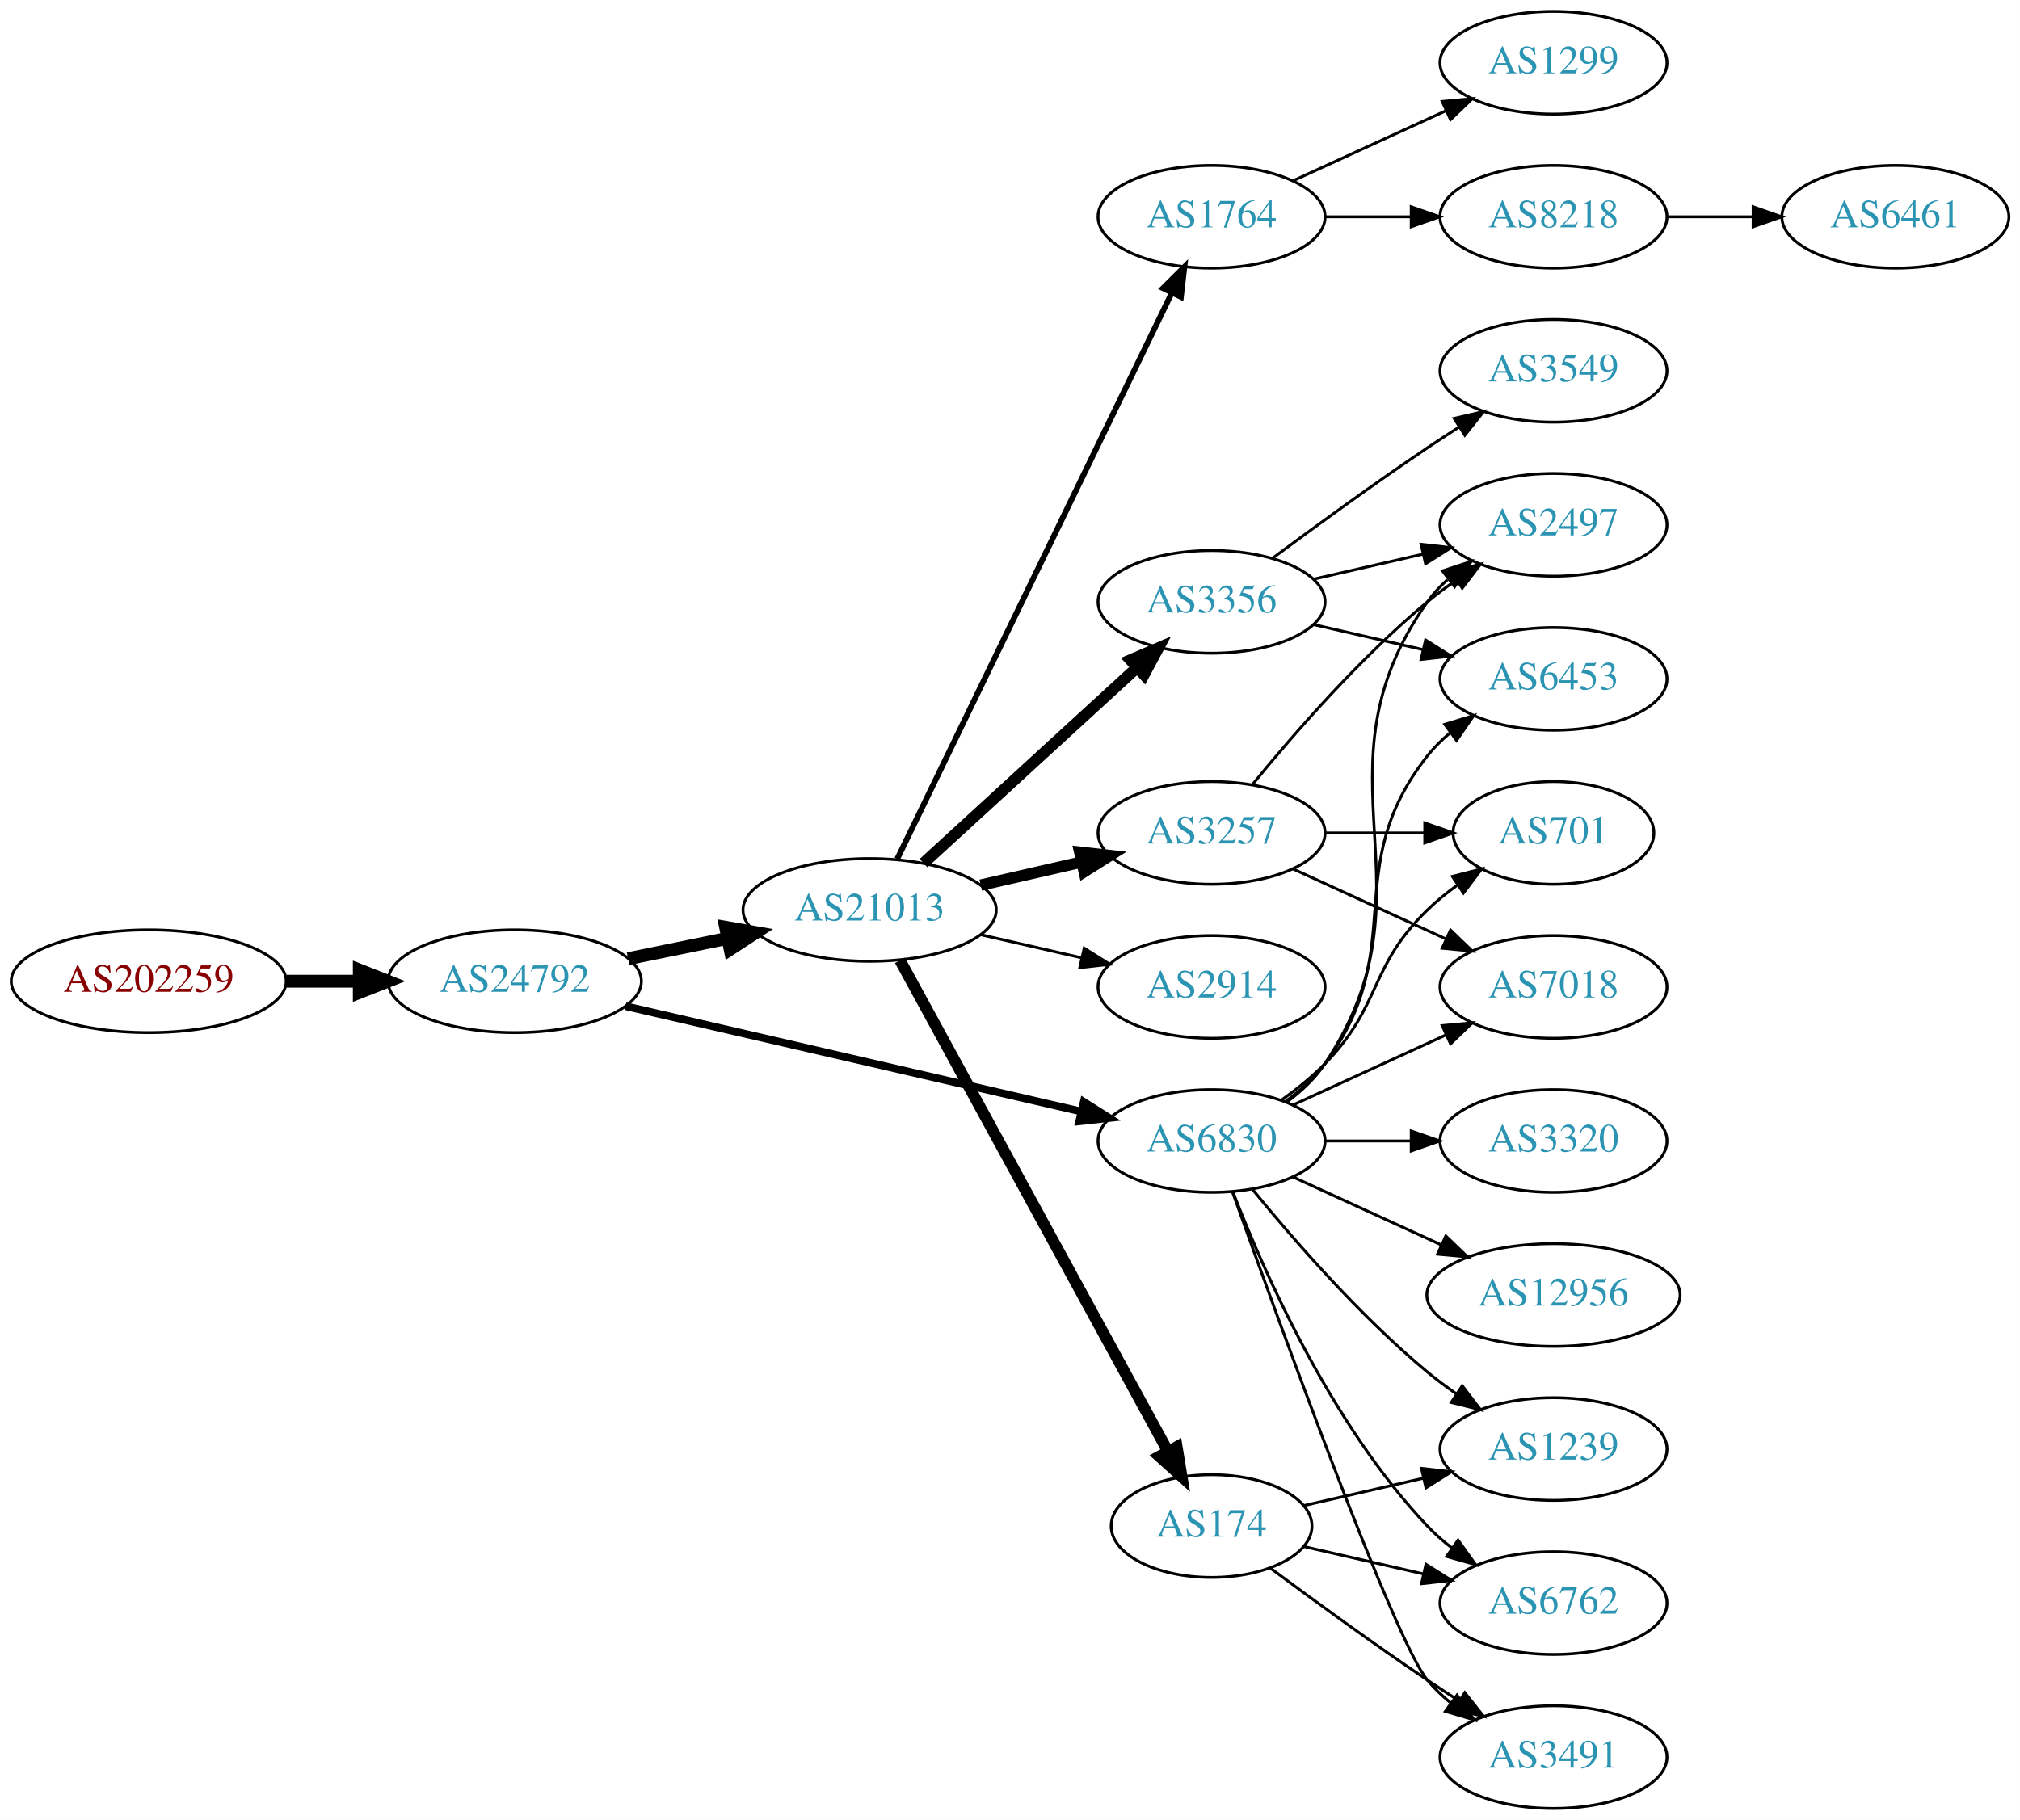
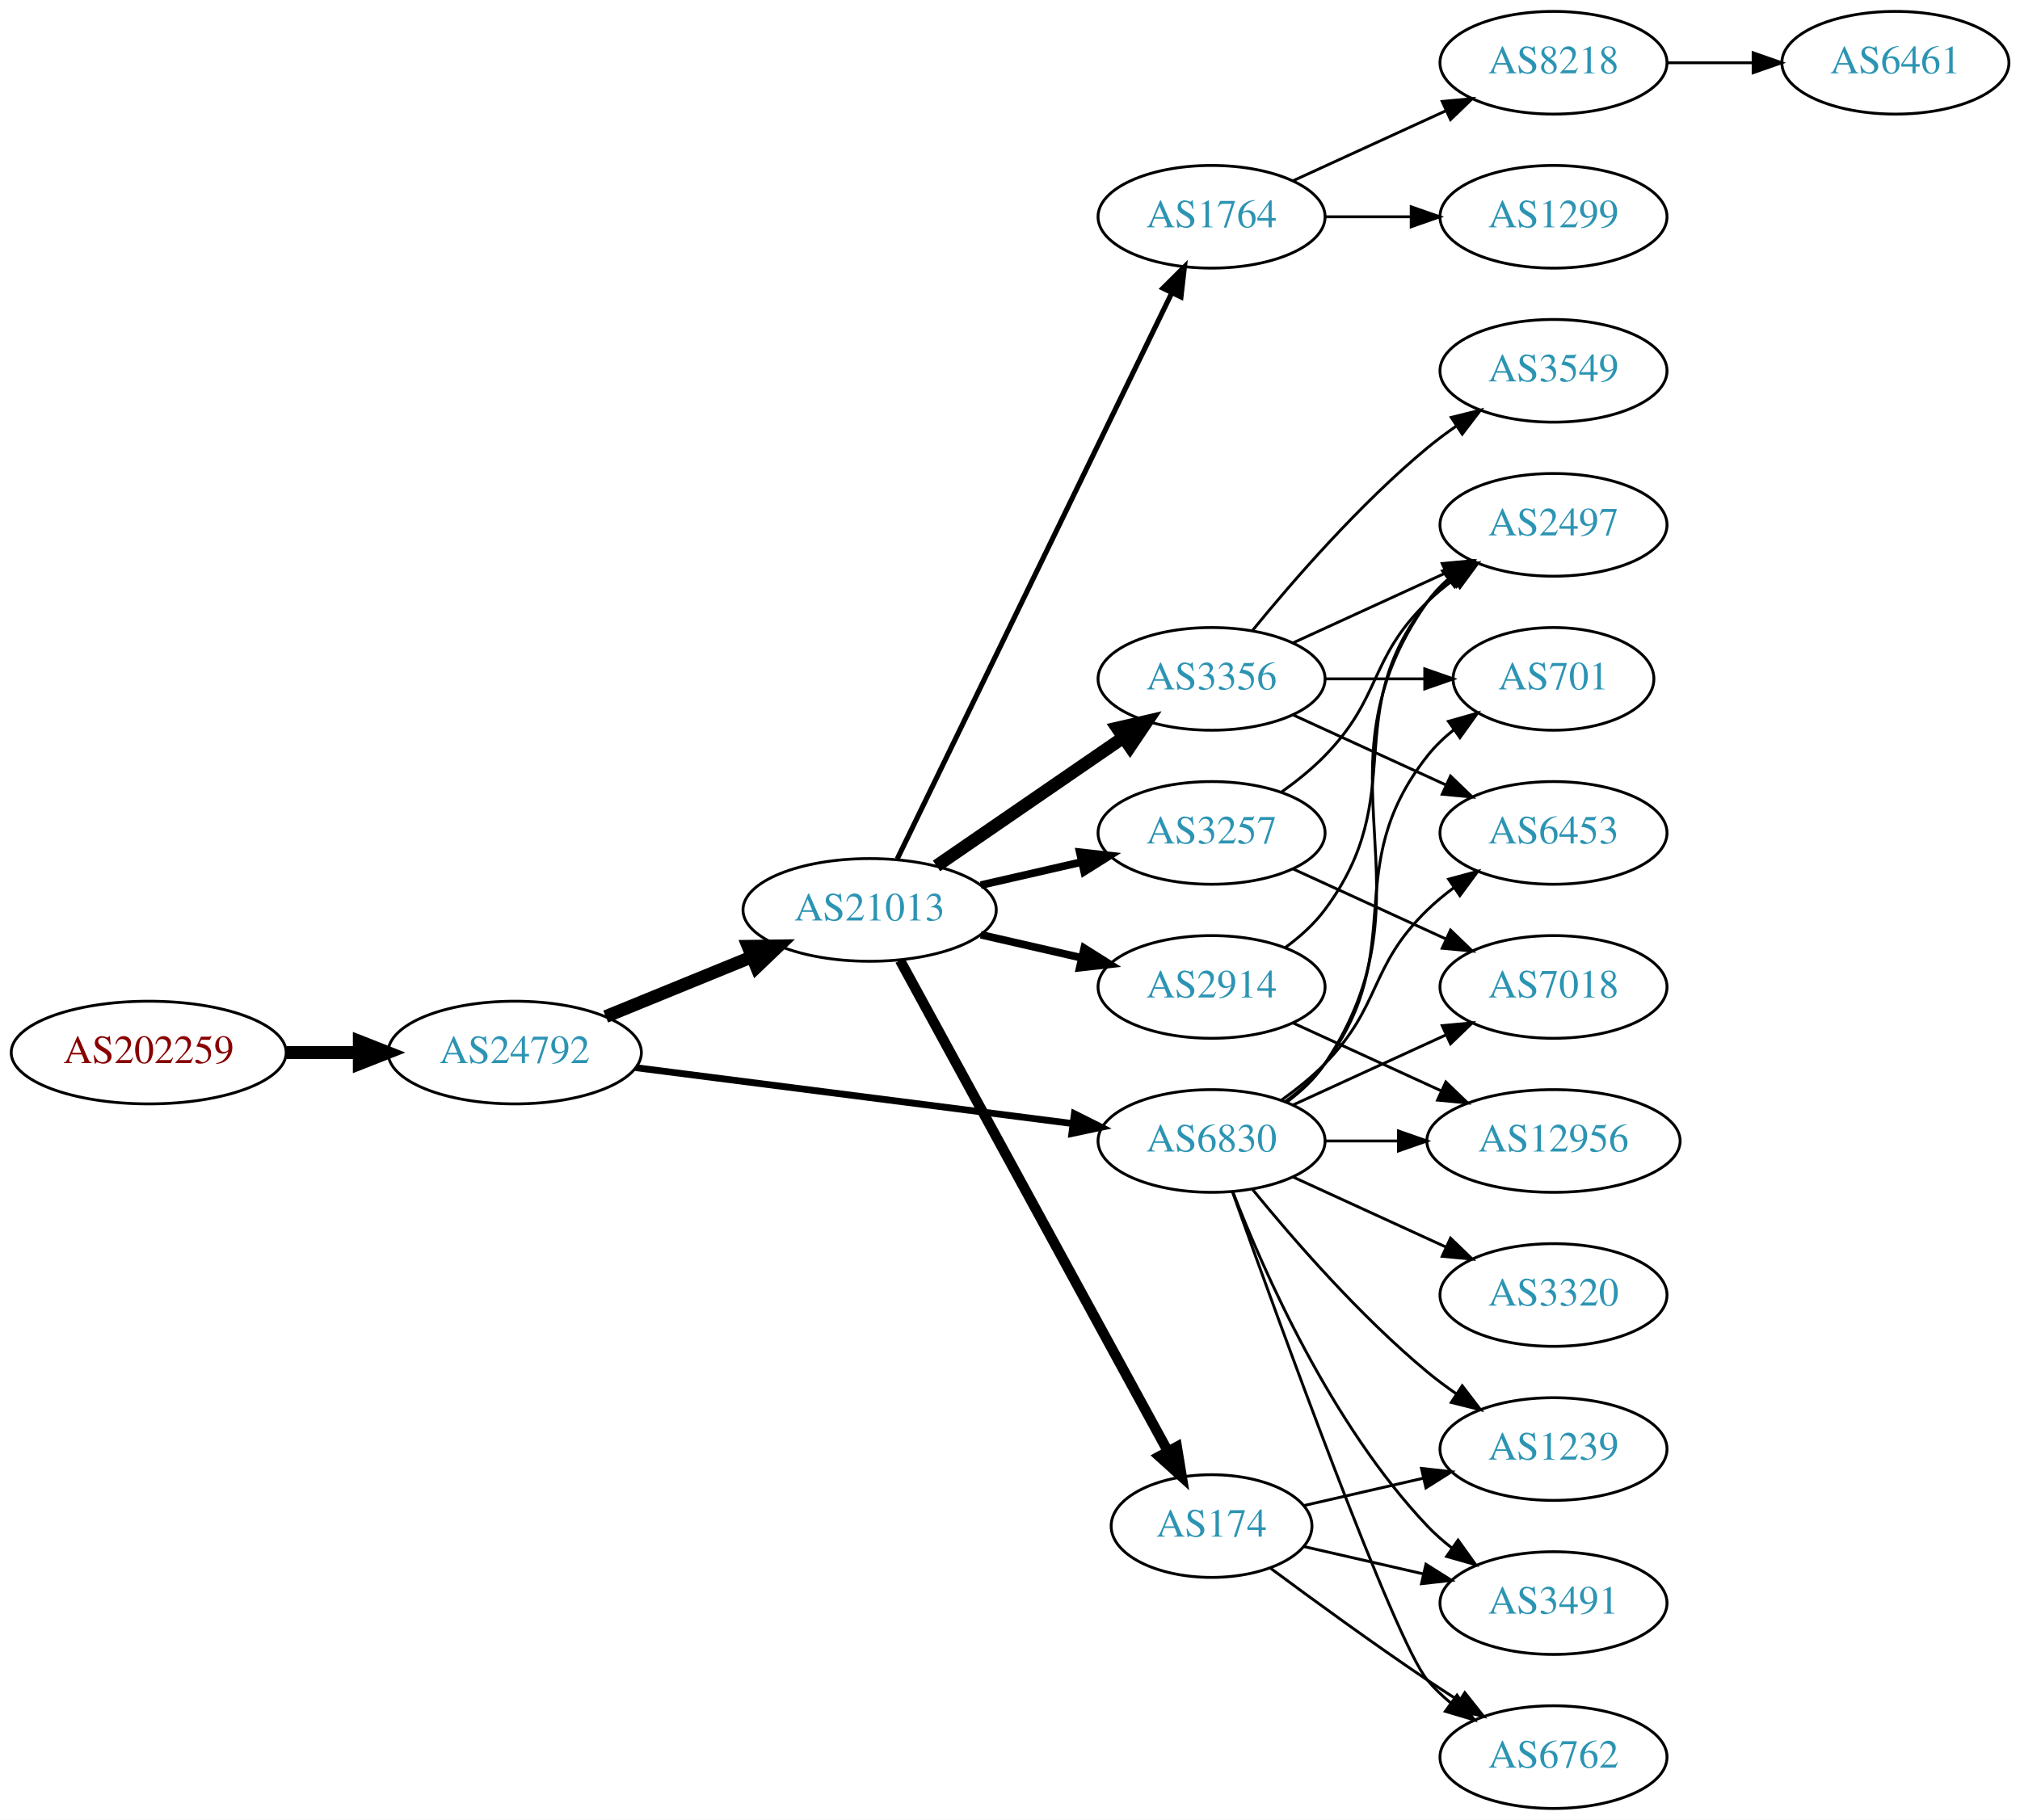
<svg xmlns="http://www.w3.org/2000/svg" xmlns:xlink="http://www.w3.org/1999/xlink" width="708pt" height="638pt" viewBox="0.00 0.00 707.95 638.00">
  <g id="graph0" class="graph" transform="scale(1 1) rotate(0) translate(4 634)">
    <polygon fill="white" stroke="none" points="-4,4 -4,-634 703.954,-634 703.954,4 -4,4" />
    <g id="node1" class="node">
      <g id="a_node1">
        <a xlink:href="/asn/202259" xlink:title="AS202259 ~ ISP4U GmbH [AT]">
-           <ellipse fill="#ffffff" stroke="black" cx="48.096" cy="-290" rx="48.192" ry="18" />
-           <text text-anchor="middle" x="48.096" y="-286.3" font-family="Times,serif" font-size="14.00" fill="#880000">AS202259</text>
+           <ellipse fill="#ffffff" stroke="black" cx="48.096" cy="-265" rx="48.192" ry="18" />
+           <text text-anchor="middle" x="48.096" y="-261.3" font-family="Times,serif" font-size="14.00" fill="#880000">AS202259</text>
        </a>
      </g>
    </g>
    <g id="node2" class="node">
      <g id="a_node2">
        <a xlink:href="/asn/24792" xlink:title="AS24792 ~ KITZNET-AS [AT]">
-           <ellipse fill="#ffffff" stroke="black" cx="176.388" cy="-290" rx="44.393" ry="18" />
-           <text text-anchor="middle" x="176.388" y="-286.3" font-family="Times,serif" font-size="14.00" fill="#2c94b3">AS24792</text>
+           <ellipse fill="#ffffff" stroke="black" cx="176.388" cy="-265" rx="44.393" ry="18" />
+           <text text-anchor="middle" x="176.388" y="-261.3" font-family="Times,serif" font-size="14.00" fill="#2c94b3">AS24792</text>
        </a>
      </g>
    </g>
    <g id="edge1" class="edge">
-       <path fill="none" stroke="black" stroke-width="4.5" d="M96.481,-290C104.742,-290 113.386,-290 121.799,-290" />
-       <polygon fill="black" stroke="black" stroke-width="4.5" points="121.904,-293.938 131.904,-290 121.904,-286.063 121.904,-293.938" />
+       <path fill="none" stroke="black" stroke-width="4.5" d="M96.481,-265C104.742,-265 113.386,-265 121.799,-265" />
+       <polygon fill="black" stroke="black" stroke-width="4.5" points="121.904,-268.938 131.904,-265 121.904,-261.063 121.904,-268.938" />
    </g>
    <g id="node3" class="node">
      <g id="a_node3">
        <a xlink:href="/asn/21013" xlink:title="AS21013 ~ Wels, AT [AT]">
          <ellipse fill="#ffffff" stroke="black" cx="300.78" cy="-315" rx="44.393" ry="18" />
          <text text-anchor="middle" x="300.78" y="-311.3" font-family="Times,serif" font-size="14.00" fill="#2c94b3">AS21013</text>
        </a>
      </g>
    </g>
    <g id="edge2" class="edge">
-       <path fill="none" stroke="black" stroke-width="4.5" d="M216.113,-297.91C227.163,-300.167 239.348,-302.656 250.919,-305.02" />
-       <polygon fill="black" stroke="black" stroke-width="4.5" points="250.3,-308.912 260.886,-307.055 251.876,-301.196 250.3,-308.912" />
+       <path fill="none" stroke="black" stroke-width="4.5" d="M208.272,-277.617C223.782,-283.953 242.767,-291.709 259.416,-298.511" />
+       <polygon fill="black" stroke="black" stroke-width="4.5" points="258.158,-302.25 268.905,-302.387 261.137,-294.96 258.158,-302.25" />
    </g>
    <g id="node4" class="node">
      <g id="a_node4">
        <a xlink:href="/asn/6830" xlink:title="AS6830 ~ LGI-UPC [AT]">
          <ellipse fill="#ffffff" stroke="black" cx="420.622" cy="-234" rx="39.794" ry="18" />
          <text text-anchor="middle" x="420.622" y="-230.3" font-family="Times,serif" font-size="14.00" fill="#2c94b3">AS6830</text>
        </a>
      </g>
    </g>
    <g id="edge3" class="edge">
-       <path fill="none" stroke="black" stroke-width="2.7" d="M215.237,-281.25C258.411,-271.269 328.944,-254.963 374.823,-244.357" />
-       <polygon fill="black" stroke="black" stroke-width="2.7" points="375.832,-247.716 384.787,-242.053 374.256,-240.896 375.832,-247.716" />
+       <path fill="none" stroke="black" stroke-width="2.382" d="M218.754,-259.706C261.252,-254.267 327.331,-245.811 371.986,-240.096" />
+       <polygon fill="black" stroke="black" stroke-width="2.382" points="372.536,-243.555 382.01,-238.813 371.647,-236.611 372.536,-243.555" />
    </g>
    <g id="node5" class="node">
      <g id="a_node5">
+         <a xlink:href="/asn/174" xlink:title="AS174 ~ Cogent Communications [US]">
+           <ellipse fill="#ffffff" stroke="black" cx="420.622" cy="-99" rx="35.194" ry="18" />
+           <text text-anchor="middle" x="420.622" y="-95.3" font-family="Times,serif" font-size="14.00" fill="#2c94b3">AS174</text>
+         </a>
+       </g>
+     </g>
+     <g id="edge4" class="edge">
+       <path fill="none" stroke="black" stroke-width="3.6" d="M311.423,-297.324C332.156,-259.321 381.059,-169.684 405.378,-125.11" />
+       <polygon fill="black" stroke="black" stroke-width="3.6" points="408.458,-126.772 410.175,-116.317 402.313,-123.419 408.458,-126.772" />
+     </g>
+     <g id="node6" class="node">
+       <g id="a_node6">
+         <a xlink:href="/asn/3356" xlink:title="AS3356 ~ Level 3 Parent, LLC [US]">
+           <ellipse fill="#ffffff" stroke="black" cx="420.622" cy="-396" rx="39.794" ry="18" />
+           <text text-anchor="middle" x="420.622" y="-392.3" font-family="Times,serif" font-size="14.00" fill="#2c94b3">AS3356</text>
+         </a>
+       </g>
+     </g>
+     <g id="edge5" class="edge">
+       <path fill="none" stroke="black" stroke-width="4.5" d="M324.222,-330.426C342.804,-343.198 369.365,-361.455 389.744,-375.463" />
+       <polygon fill="black" stroke="black" stroke-width="4.5" points="387.587,-378.758 398.058,-381.178 392.048,-372.269 387.587,-378.758" />
+     </g>
+     <g id="node7" class="node">
+       <g id="a_node7">
        <a xlink:href="/asn/1764" xlink:title="AS1764 ~ NEXTLAYER-AS [AT]">
          <ellipse fill="#ffffff" stroke="black" cx="420.622" cy="-558" rx="39.794" ry="18" />
          <text text-anchor="middle" x="420.622" y="-554.3" font-family="Times,serif" font-size="14.00" fill="#2c94b3">AS1764</text>
        </a>
      </g>
    </g>
-     <g id="edge4" class="edge">
-       <path fill="none" stroke="black" stroke-width="2" d="M310.445,-332.868C330.925,-375.101 382.413,-481.272 406.639,-531.227" />
-       <polygon fill="black" stroke="black" stroke-width="2" points="403.59,-532.963 411.103,-540.433 409.889,-529.908 403.59,-532.963" />
-     </g>
-     <g id="node6" class="node">
-       <g id="a_node6">
+     <g id="edge6" class="edge">
+       <path fill="none" stroke="black" stroke-width="1.8" d="M310.445,-332.868C330.925,-375.101 382.413,-481.272 406.639,-531.227" />
+       <polygon fill="black" stroke="black" stroke-width="1.8" points="403.59,-532.963 411.103,-540.433 409.889,-529.908 403.59,-532.963" />
+     </g>
+     <g id="node8" class="node">
+       <g id="a_node8">
        <a xlink:href="/asn/3257" xlink:title="AS3257 ~ GTT [DE]">
          <ellipse fill="#ffffff" stroke="black" cx="420.622" cy="-342" rx="39.794" ry="18" />
          <text text-anchor="middle" x="420.622" y="-338.3" font-family="Times,serif" font-size="14.00" fill="#2c94b3">AS3257</text>
        </a>
      </g>
    </g>
-     <g id="edge5" class="edge">
-       <path fill="none" stroke="black" stroke-width="4" d="M339.714,-323.692C350.955,-326.267 363.368,-329.111 374.991,-331.774" />
-       <polygon fill="black" stroke="black" stroke-width="4" points="374.424,-335.235 384.953,-334.057 375.987,-328.412 374.424,-335.235" />
-     </g>
-     <g id="node7" class="node">
-       <g id="a_node7">
-         <a xlink:href="/asn/174" xlink:title="AS174 ~ Cogent Communications [US]">
-           <ellipse fill="#ffffff" stroke="black" cx="420.622" cy="-99" rx="35.194" ry="18" />
-           <text text-anchor="middle" x="420.622" y="-95.3" font-family="Times,serif" font-size="14.00" fill="#2c94b3">AS174</text>
-         </a>
-       </g>
-     </g>
-     <g id="edge6" class="edge">
-       <path fill="none" stroke="black" stroke-width="4" d="M311.423,-297.324C332.156,-259.321 381.059,-169.684 405.378,-125.11" />
-       <polygon fill="black" stroke="black" stroke-width="4" points="408.458,-126.772 410.175,-116.317 402.313,-123.419 408.458,-126.772" />
-     </g>
-     <g id="node8" class="node">
-       <g id="a_node8">
+     <g id="edge7" class="edge">
+       <path fill="none" stroke="black" stroke-width="2.7" d="M339.714,-323.692C350.955,-326.267 363.368,-329.111 374.991,-331.774" />
+       <polygon fill="black" stroke="black" stroke-width="2.7" points="374.424,-335.235 384.953,-334.057 375.987,-328.412 374.424,-335.235" />
+     </g>
+     <g id="node9" class="node">
+       <g id="a_node9">
        <a xlink:href="/asn/2914" xlink:title="AS2914 ~ NTT America, Inc. [US]">
          <ellipse fill="#ffffff" stroke="black" cx="420.622" cy="-288" rx="39.794" ry="18" />
          <text text-anchor="middle" x="420.622" y="-284.3" font-family="Times,serif" font-size="14.00" fill="#2c94b3">AS2914</text>
        </a>
      </g>
    </g>
-     <g id="edge7" class="edge">
-       <path fill="none" stroke="black" d="M339.714,-306.308C350.955,-303.733 363.368,-300.889 374.991,-298.226" />
-       <polygon fill="black" stroke="black" points="375.987,-301.588 384.953,-295.943 374.424,-294.765 375.987,-301.588" />
-     </g>
-     <g id="node9" class="node">
-       <g id="a_node9">
-         <a xlink:href="/asn/3356" xlink:title="AS3356 ~ Level 3 Parent, LLC [US]">
-           <ellipse fill="#ffffff" stroke="black" cx="420.622" cy="-423" rx="39.794" ry="18" />
-           <text text-anchor="middle" x="420.622" y="-419.3" font-family="Times,serif" font-size="14.00" fill="#2c94b3">AS3356</text>
-         </a>
-       </g>
-     </g>
    <g id="edge8" class="edge">
-       <path fill="none" stroke="black" stroke-width="4" d="M319.677,-331.403C339.606,-349.667 371.963,-379.322 394.44,-399.921" />
-       <polygon fill="black" stroke="black" stroke-width="4" points="392.205,-402.62 401.942,-406.797 396.935,-397.46 392.205,-402.62" />
-     </g>
-     <g id="node13" class="node">
-       <g id="a_node13">
+       <path fill="none" stroke="black" stroke-width="2.7" d="M339.714,-306.308C350.955,-303.733 363.368,-300.889 374.991,-298.226" />
+       <polygon fill="black" stroke="black" stroke-width="2.7" points="375.987,-301.588 384.953,-295.943 374.424,-294.765 375.987,-301.588" />
+     </g>
+     <g id="node11" class="node">
+       <g id="a_node11">
        <a xlink:href="/asn/2497" xlink:title="AS2497 ~ Internet Initiative Japan Inc. [JP]">
          <ellipse fill="#ffffff" stroke="black" cx="540.465" cy="-450" rx="39.794" ry="18" />
          <text text-anchor="middle" x="540.465" y="-446.3" font-family="Times,serif" font-size="14.00" fill="#2c94b3">AS2497</text>
        </a>
      </g>
    </g>
-     <g id="edge12" class="edge">
+     <g id="edge22" class="edge">
      <path fill="none" stroke="black" d="M446.941,-247.607C451.997,-251.351 456.809,-255.831 460.269,-261 501.293,-322.294 453.69,-362.775 496.269,-423 498.26,-425.816 500.647,-428.401 503.263,-430.76" />
      <polygon fill="black" stroke="black" points="501.562,-433.865 511.631,-437.162 505.815,-428.306 501.562,-433.865" />
    </g>
-     <g id="node14" class="node">
-       <g id="a_node14">
-         <a xlink:href="/asn/3491" xlink:title="AS3491 ~ PCCW Global, Inc. [US]">
-           <ellipse fill="#ffffff" stroke="black" cx="540.465" cy="-18" rx="39.794" ry="18" />
-           <text text-anchor="middle" x="540.465" y="-14.3" font-family="Times,serif" font-size="14.00" fill="#2c94b3">AS3491</text>
-         </a>
-       </g>
-     </g>
-     <g id="edge13" class="edge">
-       <path fill="none" stroke="black" d="M427.952,-216.14C443.793,-171.733 484.702,-58.897 496.269,-45 498.673,-42.111 501.47,-39.437 504.462,-36.987" />
-       <polygon fill="black" stroke="black" points="506.652,-39.722 512.705,-31.027 502.551,-34.05 506.652,-39.722" />
-     </g>
-     <g id="node15" class="node">
-       <g id="a_node15">
+     <g id="node12" class="node">
+       <g id="a_node12">
        <a xlink:href="/asn/6453" xlink:title="AS6453 ~ TATA COMMUNICATIONS (AMERICA) INC [US]">
-           <ellipse fill="#ffffff" stroke="black" cx="540.465" cy="-396" rx="39.794" ry="18" />
-           <text text-anchor="middle" x="540.465" y="-392.3" font-family="Times,serif" font-size="14.00" fill="#2c94b3">AS6453</text>
-         </a>
-       </g>
-     </g>
-     <g id="edge14" class="edge">
-       <path fill="none" stroke="black" d="M446.553,-247.882C451.629,-251.611 456.547,-256.016 460.269,-261 490.54,-301.542 464.97,-329.246 496.269,-369 498.594,-371.953 501.337,-374.67 504.296,-377.147" />
-       <polygon fill="black" stroke="black" points="502.356,-380.064 512.493,-383.145 506.489,-374.415 502.356,-380.064" />
-     </g>
-     <g id="node16" class="node">
-       <g id="a_node16">
+           <ellipse fill="#ffffff" stroke="black" cx="540.465" cy="-342" rx="39.794" ry="18" />
+           <text text-anchor="middle" x="540.465" y="-338.3" font-family="Times,serif" font-size="14.00" fill="#2c94b3">AS6453</text>
+         </a>
+       </g>
+     </g>
+     <g id="edge18" class="edge">
+       <path fill="none" stroke="black" d="M445.216,-248.389C450.472,-252.148 455.804,-256.437 460.269,-261 480.441,-281.617 475.575,-294.906 496.269,-315 499.114,-317.763 502.288,-320.386 505.588,-322.834" />
+       <polygon fill="black" stroke="black" points="503.704,-325.786 513.936,-328.538 507.653,-320.006 503.704,-325.786" />
+     </g>
+     <g id="node13" class="node">
+       <g id="a_node13">
        <a xlink:href="/asn/701" xlink:title="AS701 ~ UUNET [US]">
-           <ellipse fill="#ffffff" stroke="black" cx="540.465" cy="-342" rx="35.194" ry="18" />
-           <text text-anchor="middle" x="540.465" y="-338.3" font-family="Times,serif" font-size="14.00" fill="#2c94b3">AS701</text>
-         </a>
-       </g>
-     </g>
-     <g id="edge15" class="edge">
-       <path fill="none" stroke="black" d="M445.216,-248.389C450.472,-252.148 455.804,-256.437 460.269,-261 480.441,-281.617 475.575,-294.906 496.269,-315 499.497,-318.134 503.147,-321.089 506.926,-323.812" />
-       <polygon fill="black" stroke="black" points="505.023,-326.75 515.286,-329.383 508.905,-320.925 505.023,-326.75" />
+           <ellipse fill="#ffffff" stroke="black" cx="540.465" cy="-396" rx="35.194" ry="18" />
+           <text text-anchor="middle" x="540.465" y="-392.3" font-family="Times,serif" font-size="14.00" fill="#2c94b3">AS701</text>
+         </a>
+       </g>
+     </g>
+     <g id="edge20" class="edge">
+       <path fill="none" stroke="black" d="M446.553,-247.882C451.629,-251.611 456.547,-256.016 460.269,-261 490.54,-301.542 464.97,-329.246 496.269,-369 498.915,-372.361 502.104,-375.417 505.535,-378.161" />
+       <polygon fill="black" stroke="black" points="503.648,-381.113 513.842,-384 507.673,-375.386 503.648,-381.113" />
    </g>
    <g id="node17" class="node">
      <g id="a_node17">
        <a xlink:href="/asn/1239" xlink:title="AS1239 ~ Sprint [US]">
          <ellipse fill="#ffffff" stroke="black" cx="540.465" cy="-126" rx="39.794" ry="18" />
          <text text-anchor="middle" x="540.465" y="-122.3" font-family="Times,serif" font-size="14.00" fill="#2c94b3">AS1239</text>
        </a>
      </g>
    </g>
    <g id="edge16" class="edge">
      <path fill="none" stroke="black" d="M435.041,-216.935C449.156,-199.625 472.571,-172.655 496.269,-153 499.485,-150.332 502.986,-147.73 506.556,-145.259" />
      <polygon fill="black" stroke="black" points="508.48,-148.183 514.912,-139.764 504.634,-142.334 508.48,-148.183" />
    </g>
    <g id="node18" class="node">
      <g id="a_node18">
-         <a xlink:href="/asn/3320" xlink:title="AS3320 ~ DTAG [DE]">
-           <ellipse fill="#ffffff" stroke="black" cx="540.465" cy="-234" rx="39.794" ry="18" />
-           <text text-anchor="middle" x="540.465" y="-230.3" font-family="Times,serif" font-size="14.00" fill="#2c94b3">AS3320</text>
+         <a xlink:href="/asn/3491" xlink:title="AS3491 ~ PCCW Global, Inc. [US]">
+           <ellipse fill="#ffffff" stroke="black" cx="540.465" cy="-72" rx="39.794" ry="18" />
+           <text text-anchor="middle" x="540.465" y="-68.3" font-family="Times,serif" font-size="14.00" fill="#2c94b3">AS3491</text>
        </a>
      </g>
    </g>
    <g id="edge17" class="edge">
-       <path fill="none" stroke="black" d="M460.535,-234C470.088,-234 480.438,-234 490.401,-234" />
-       <polygon fill="black" stroke="black" points="490.593,-237.5 500.593,-234 490.593,-230.5 490.593,-237.5" />
+       <path fill="none" stroke="black" d="M428.145,-216.006C438.896,-188.272 462.553,-134.571 496.269,-99 498.854,-96.272 501.772,-93.706 504.84,-91.323" />
+       <polygon fill="black" stroke="black" points="507.019,-94.07 513.189,-85.457 502.994,-88.342 507.019,-94.07" />
    </g>
    <g id="node19" class="node">
      <g id="a_node19">
        <a xlink:href="/asn/12956" xlink:title="AS12956 ~ TELXIUS [ES]">
-           <ellipse fill="#ffffff" stroke="black" cx="540.465" cy="-180" rx="44.393" ry="18" />
-           <text text-anchor="middle" x="540.465" y="-176.3" font-family="Times,serif" font-size="14.00" fill="#2c94b3">AS12956</text>
-         </a>
-       </g>
-     </g>
-     <g id="edge18" class="edge">
-       <path fill="none" stroke="black" d="M449.251,-221.339C464.749,-214.238 484.316,-205.272 501.262,-197.506" />
-       <polygon fill="black" stroke="black" points="502.732,-200.683 510.365,-193.335 499.816,-194.319 502.732,-200.683" />
+           <ellipse fill="#ffffff" stroke="black" cx="540.465" cy="-234" rx="44.393" ry="18" />
+           <text text-anchor="middle" x="540.465" y="-230.3" font-family="Times,serif" font-size="14.00" fill="#2c94b3">AS12956</text>
+         </a>
+       </g>
+     </g>
+     <g id="edge19" class="edge">
+       <path fill="none" stroke="black" d="M460.535,-234C468.637,-234 477.313,-234 485.839,-234" />
+       <polygon fill="black" stroke="black" points="486.117,-237.5 496.117,-234 486.117,-230.5 486.117,-237.5" />
    </g>
    <g id="node20" class="node">
      <g id="a_node20">
-         <a xlink:href="/asn/6762" xlink:title="AS6762 ~ TELECOM ITALIA SPARKLE S.p.A. [IT]">
-           <ellipse fill="#ffffff" stroke="black" cx="540.465" cy="-72" rx="39.794" ry="18" />
-           <text text-anchor="middle" x="540.465" y="-68.3" font-family="Times,serif" font-size="14.00" fill="#2c94b3">AS6762</text>
-         </a>
-       </g>
-     </g>
-     <g id="edge19" class="edge">
-       <path fill="none" stroke="black" d="M428.145,-216.006C438.896,-188.272 462.553,-134.571 496.269,-99 498.854,-96.272 501.772,-93.706 504.84,-91.323" />
-       <polygon fill="black" stroke="black" points="507.019,-94.07 513.189,-85.457 502.994,-88.342 507.019,-94.07" />
-     </g>
-     <g id="node21" class="node">
-       <g id="a_node21">
        <a xlink:href="/asn/7018" xlink:title="AS7018 ~ AT&amp;T Services, Inc. [US]">
          <ellipse fill="#ffffff" stroke="black" cx="540.465" cy="-288" rx="39.794" ry="18" />
          <text text-anchor="middle" x="540.465" y="-284.3" font-family="Times,serif" font-size="14.00" fill="#2c94b3">AS7018</text>
        </a>
      </g>
    </g>
-     <g id="edge20" class="edge">
+     <g id="edge21" class="edge">
      <path fill="none" stroke="black" d="M449.251,-246.661C465.208,-253.973 485.479,-263.261 502.761,-271.181" />
      <polygon fill="black" stroke="black" points="501.46,-274.435 512.009,-275.419 504.376,-268.071 501.46,-274.435" />
    </g>
+     <g id="node21" class="node">
+       <g id="a_node21">
+         <a xlink:href="/asn/3320" xlink:title="AS3320 ~ DTAG [DE]">
+           <ellipse fill="#ffffff" stroke="black" cx="540.465" cy="-180" rx="39.794" ry="18" />
+           <text text-anchor="middle" x="540.465" y="-176.3" font-family="Times,serif" font-size="14.00" fill="#2c94b3">AS3320</text>
+         </a>
+       </g>
+     </g>
+     <g id="edge23" class="edge">
+       <path fill="none" stroke="black" d="M449.251,-221.339C465.208,-214.027 485.479,-204.739 502.761,-196.819" />
+       <polygon fill="black" stroke="black" points="504.376,-199.929 512.009,-192.581 501.46,-193.565 504.376,-199.929" />
+     </g>
+     <g id="node22" class="node">
+       <g id="a_node22">
+         <a xlink:href="/asn/6762" xlink:title="AS6762 ~ TELECOM ITALIA SPARKLE S.p.A. [IT]">
+           <ellipse fill="#ffffff" stroke="black" cx="540.465" cy="-18" rx="39.794" ry="18" />
+           <text text-anchor="middle" x="540.465" y="-14.3" font-family="Times,serif" font-size="14.00" fill="#2c94b3">AS6762</text>
+         </a>
+       </g>
+     </g>
+     <g id="edge24" class="edge">
+       <path fill="none" stroke="black" d="M427.952,-216.14C443.793,-171.733 484.702,-58.897 496.269,-45 498.673,-42.111 501.47,-39.437 504.462,-36.987" />
+       <polygon fill="black" stroke="black" points="506.652,-39.722 512.705,-31.027 502.551,-34.05 506.652,-39.722" />
+     </g>
+     <g id="edge27" class="edge">
+       <path fill="none" stroke="black" d="M452.893,-106.165C465.732,-109.106 480.836,-112.567 494.804,-115.767" />
+       <polygon fill="black" stroke="black" points="494.195,-119.219 504.724,-118.04 495.759,-112.395 494.195,-119.219" />
+     </g>
+     <g id="edge29" class="edge">
+       <path fill="none" stroke="black" d="M452.893,-91.835C465.732,-88.894 480.836,-85.433 494.804,-82.233" />
+       <polygon fill="black" stroke="black" points="495.759,-85.605 504.724,-79.96 494.195,-78.781 495.759,-85.605" />
+     </g>
+     <g id="edge28" class="edge">
+       <path fill="none" stroke="black" d="M441.324,-84.19C456.226,-73.125 477.294,-57.772 496.269,-45 499.818,-42.611 503.568,-40.161 507.317,-37.758" />
+       <polygon fill="black" stroke="black" points="509.385,-40.591 515.965,-32.288 505.643,-34.675 509.385,-40.591" />
+     </g>
    <g id="node10" class="node">
      <g id="a_node10">
-         <a xlink:href="/asn/8218" xlink:title="AS8218 ~ legacy Neotelecoms [FR]">
-           <ellipse fill="#ffffff" stroke="black" cx="540.465" cy="-558" rx="39.794" ry="18" />
-           <text text-anchor="middle" x="540.465" y="-554.3" font-family="Times,serif" font-size="14.00" fill="#2c94b3">AS8218</text>
-         </a>
-       </g>
-     </g>
-     <g id="edge9" class="edge">
-       <path fill="none" stroke="black" d="M460.535,-558C470.088,-558 480.438,-558 490.401,-558" />
-       <polygon fill="black" stroke="black" points="490.593,-561.5 500.593,-558 490.593,-554.5 490.593,-561.5" />
-     </g>
-     <g id="node11" class="node">
-       <g id="a_node11">
-         <a xlink:href="/asn/1299" xlink:title="AS1299 ~ Telia Carrier [EU]">
-           <ellipse fill="#ffffff" stroke="black" cx="540.465" cy="-612" rx="39.794" ry="18" />
-           <text text-anchor="middle" x="540.465" y="-608.3" font-family="Times,serif" font-size="14.00" fill="#2c94b3">AS1299</text>
-         </a>
-       </g>
-     </g>
-     <g id="edge10" class="edge">
-       <path fill="none" stroke="black" d="M449.251,-570.661C465.208,-577.973 485.479,-587.261 502.761,-595.181" />
-       <polygon fill="black" stroke="black" points="501.46,-598.435 512.009,-599.419 504.376,-592.071 501.46,-598.435" />
-     </g>
-     <g id="edge27" class="edge">
-       <path fill="none" stroke="black" d="M435.041,-359.065C449.156,-376.375 472.571,-403.345 496.269,-423 499.485,-425.668 502.986,-428.27 506.556,-430.741" />
-       <polygon fill="black" stroke="black" points="504.634,-433.666 514.912,-436.236 508.48,-427.817 504.634,-433.666" />
-     </g>
-     <g id="edge28" class="edge">
-       <path fill="none" stroke="black" d="M460.535,-342C471.622,-342 483.781,-342 495.164,-342" />
-       <polygon fill="black" stroke="black" points="495.345,-345.5 505.345,-342 495.345,-338.5 495.345,-345.5" />
-     </g>
-     <g id="edge29" class="edge">
-       <path fill="none" stroke="black" d="M449.251,-329.339C465.208,-322.027 485.479,-312.739 502.761,-304.819" />
-       <polygon fill="black" stroke="black" points="504.376,-307.929 512.009,-300.581 501.46,-301.565 504.376,-307.929" />
-     </g>
-     <g id="edge23" class="edge">
-       <path fill="none" stroke="black" d="M441.324,-84.19C456.226,-73.125 477.294,-57.772 496.269,-45 499.818,-42.611 503.568,-40.161 507.317,-37.758" />
-       <polygon fill="black" stroke="black" points="509.385,-40.591 515.965,-32.288 505.643,-34.675 509.385,-40.591" />
-     </g>
-     <g id="edge21" class="edge">
-       <path fill="none" stroke="black" d="M452.893,-106.165C465.732,-109.106 480.836,-112.567 494.804,-115.767" />
-       <polygon fill="black" stroke="black" points="494.195,-119.219 504.724,-118.04 495.759,-112.395 494.195,-119.219" />
-     </g>
-     <g id="edge22" class="edge">
-       <path fill="none" stroke="black" d="M452.893,-91.835C465.732,-88.894 480.836,-85.433 494.804,-82.233" />
-       <polygon fill="black" stroke="black" points="495.759,-85.605 504.724,-79.96 494.195,-78.781 495.759,-85.605" />
-     </g>
-     <g id="edge26" class="edge">
-       <path fill="none" stroke="black" d="M456.342,-430.955C468.341,-433.704 481.962,-436.825 494.655,-439.733" />
-       <polygon fill="black" stroke="black" points="494.057,-443.187 504.586,-442.009 495.621,-436.364 494.057,-443.187" />
-     </g>
-     <g id="edge25" class="edge">
-       <path fill="none" stroke="black" d="M456.342,-415.045C468.341,-412.296 481.962,-409.175 494.655,-406.267" />
-       <polygon fill="black" stroke="black" points="495.621,-409.636 504.586,-403.991 494.057,-402.813 495.621,-409.636" />
-     </g>
-     <g id="node22" class="node">
-       <g id="a_node22">
        <a xlink:href="/asn/3549" xlink:title="AS3549 ~ Level 3 Parent, LLC [US]">
          <ellipse fill="#ffffff" stroke="black" cx="540.465" cy="-504" rx="39.794" ry="18" />
          <text text-anchor="middle" x="540.465" y="-500.3" font-family="Times,serif" font-size="14.00" fill="#2c94b3">AS3549</text>
        </a>
      </g>
    </g>
-     <g id="edge24" class="edge">
-       <path fill="none" stroke="black" d="M441.953,-438.277C456.815,-449.304 477.559,-464.407 496.269,-477 499.818,-479.389 503.568,-481.839 507.317,-484.242" />
-       <polygon fill="black" stroke="black" points="505.643,-487.325 515.965,-489.712 509.385,-481.409 505.643,-487.325" />
-     </g>
-     <g id="node12" class="node">
-       <g id="a_node12">
+     <g id="edge9" class="edge">
+       <path fill="none" stroke="black" d="M435.041,-413.065C449.156,-430.375 472.571,-457.345 496.269,-477 499.485,-479.668 502.986,-482.27 506.556,-484.741" />
+       <polygon fill="black" stroke="black" points="504.634,-487.666 514.912,-490.236 508.48,-481.817 504.634,-487.666" />
+     </g>
+     <g id="edge10" class="edge">
+       <path fill="none" stroke="black" d="M449.251,-408.661C465.208,-415.973 485.479,-425.261 502.761,-433.181" />
+       <polygon fill="black" stroke="black" points="501.46,-436.435 512.009,-437.419 504.376,-430.071 501.46,-436.435" />
+     </g>
+     <g id="edge11" class="edge">
+       <path fill="none" stroke="black" d="M449.251,-383.339C465.208,-376.027 485.479,-366.739 502.761,-358.819" />
+       <polygon fill="black" stroke="black" points="504.376,-361.929 512.009,-354.581 501.46,-355.565 504.376,-361.929" />
+     </g>
+     <g id="edge12" class="edge">
+       <path fill="none" stroke="black" d="M460.535,-396C471.622,-396 483.781,-396 495.164,-396" />
+       <polygon fill="black" stroke="black" points="495.345,-399.5 505.345,-396 495.345,-392.5 495.345,-399.5" />
+     </g>
+     <g id="node14" class="node">
+       <g id="a_node14">
+         <a xlink:href="/asn/8218" xlink:title="AS8218 ~ legacy Neotelecoms [FR]">
+           <ellipse fill="#ffffff" stroke="black" cx="540.465" cy="-612" rx="39.794" ry="18" />
+           <text text-anchor="middle" x="540.465" y="-608.3" font-family="Times,serif" font-size="14.00" fill="#2c94b3">AS8218</text>
+         </a>
+       </g>
+     </g>
+     <g id="edge13" class="edge">
+       <path fill="none" stroke="black" d="M449.251,-570.661C465.208,-577.973 485.479,-587.261 502.761,-595.181" />
+       <polygon fill="black" stroke="black" points="501.46,-598.435 512.009,-599.419 504.376,-592.071 501.46,-598.435" />
+     </g>
+     <g id="node15" class="node">
+       <g id="a_node15">
+         <a xlink:href="/asn/1299" xlink:title="AS1299 ~ Telia Carrier [EU]">
+           <ellipse fill="#ffffff" stroke="black" cx="540.465" cy="-558" rx="39.794" ry="18" />
+           <text text-anchor="middle" x="540.465" y="-554.3" font-family="Times,serif" font-size="14.00" fill="#2c94b3">AS1299</text>
+         </a>
+       </g>
+     </g>
+     <g id="edge14" class="edge">
+       <path fill="none" stroke="black" d="M460.535,-558C470.088,-558 480.438,-558 490.401,-558" />
+       <polygon fill="black" stroke="black" points="490.593,-561.5 500.593,-558 490.593,-554.5 490.593,-561.5" />
+     </g>
+     <g id="edge25" class="edge">
+       <path fill="none" stroke="black" d="M445.216,-356.389C450.472,-360.148 455.804,-364.437 460.269,-369 480.441,-389.617 475.575,-402.906 496.269,-423 499.114,-425.763 502.288,-428.386 505.588,-430.834" />
+       <polygon fill="black" stroke="black" points="503.704,-433.786 513.936,-436.538 507.653,-428.006 503.704,-433.786" />
+     </g>
+     <g id="edge26" class="edge">
+       <path fill="none" stroke="black" d="M449.251,-329.339C465.208,-322.027 485.479,-312.739 502.761,-304.819" />
+       <polygon fill="black" stroke="black" points="504.376,-307.929 512.009,-300.581 501.46,-301.565 504.376,-307.929" />
+     </g>
+     <g id="edge30" class="edge">
+       <path fill="none" stroke="black" d="M446.553,-301.882C451.629,-305.611 456.547,-310.016 460.269,-315 490.54,-355.542 464.97,-383.246 496.269,-423 498.594,-425.953 501.337,-428.67 504.296,-431.147" />
+       <polygon fill="black" stroke="black" points="502.356,-434.064 512.493,-437.145 506.489,-428.415 502.356,-434.064" />
+     </g>
+     <g id="edge31" class="edge">
+       <path fill="none" stroke="black" d="M449.251,-275.339C464.749,-268.238 484.316,-259.272 501.262,-251.506" />
+       <polygon fill="black" stroke="black" points="502.732,-254.683 510.365,-247.335 499.816,-248.319 502.732,-254.683" />
+     </g>
+     <g id="node16" class="node">
+       <g id="a_node16">
        <a xlink:href="/asn/6461" xlink:title="AS6461 ~ Zayo Bandwidth [US]">
-           <ellipse fill="#ffffff" stroke="black" cx="660.307" cy="-558" rx="39.794" ry="18" />
-           <text text-anchor="middle" x="660.307" y="-554.3" font-family="Times,serif" font-size="14.00" fill="#2c94b3">AS6461</text>
-         </a>
-       </g>
-     </g>
-     <g id="edge11" class="edge">
-       <path fill="none" stroke="black" d="M580.377,-558C589.931,-558 600.28,-558 610.243,-558" />
-       <polygon fill="black" stroke="black" points="610.436,-561.5 620.436,-558 610.436,-554.5 610.436,-561.5" />
+           <ellipse fill="#ffffff" stroke="black" cx="660.307" cy="-612" rx="39.794" ry="18" />
+           <text text-anchor="middle" x="660.307" y="-608.3" font-family="Times,serif" font-size="14.00" fill="#2c94b3">AS6461</text>
+         </a>
+       </g>
+     </g>
+     <g id="edge15" class="edge">
+       <path fill="none" stroke="black" d="M580.377,-612C589.931,-612 600.28,-612 610.243,-612" />
+       <polygon fill="black" stroke="black" points="610.436,-615.5 620.436,-612 610.436,-608.5 610.436,-615.5" />
    </g>
  </g>
</svg>
